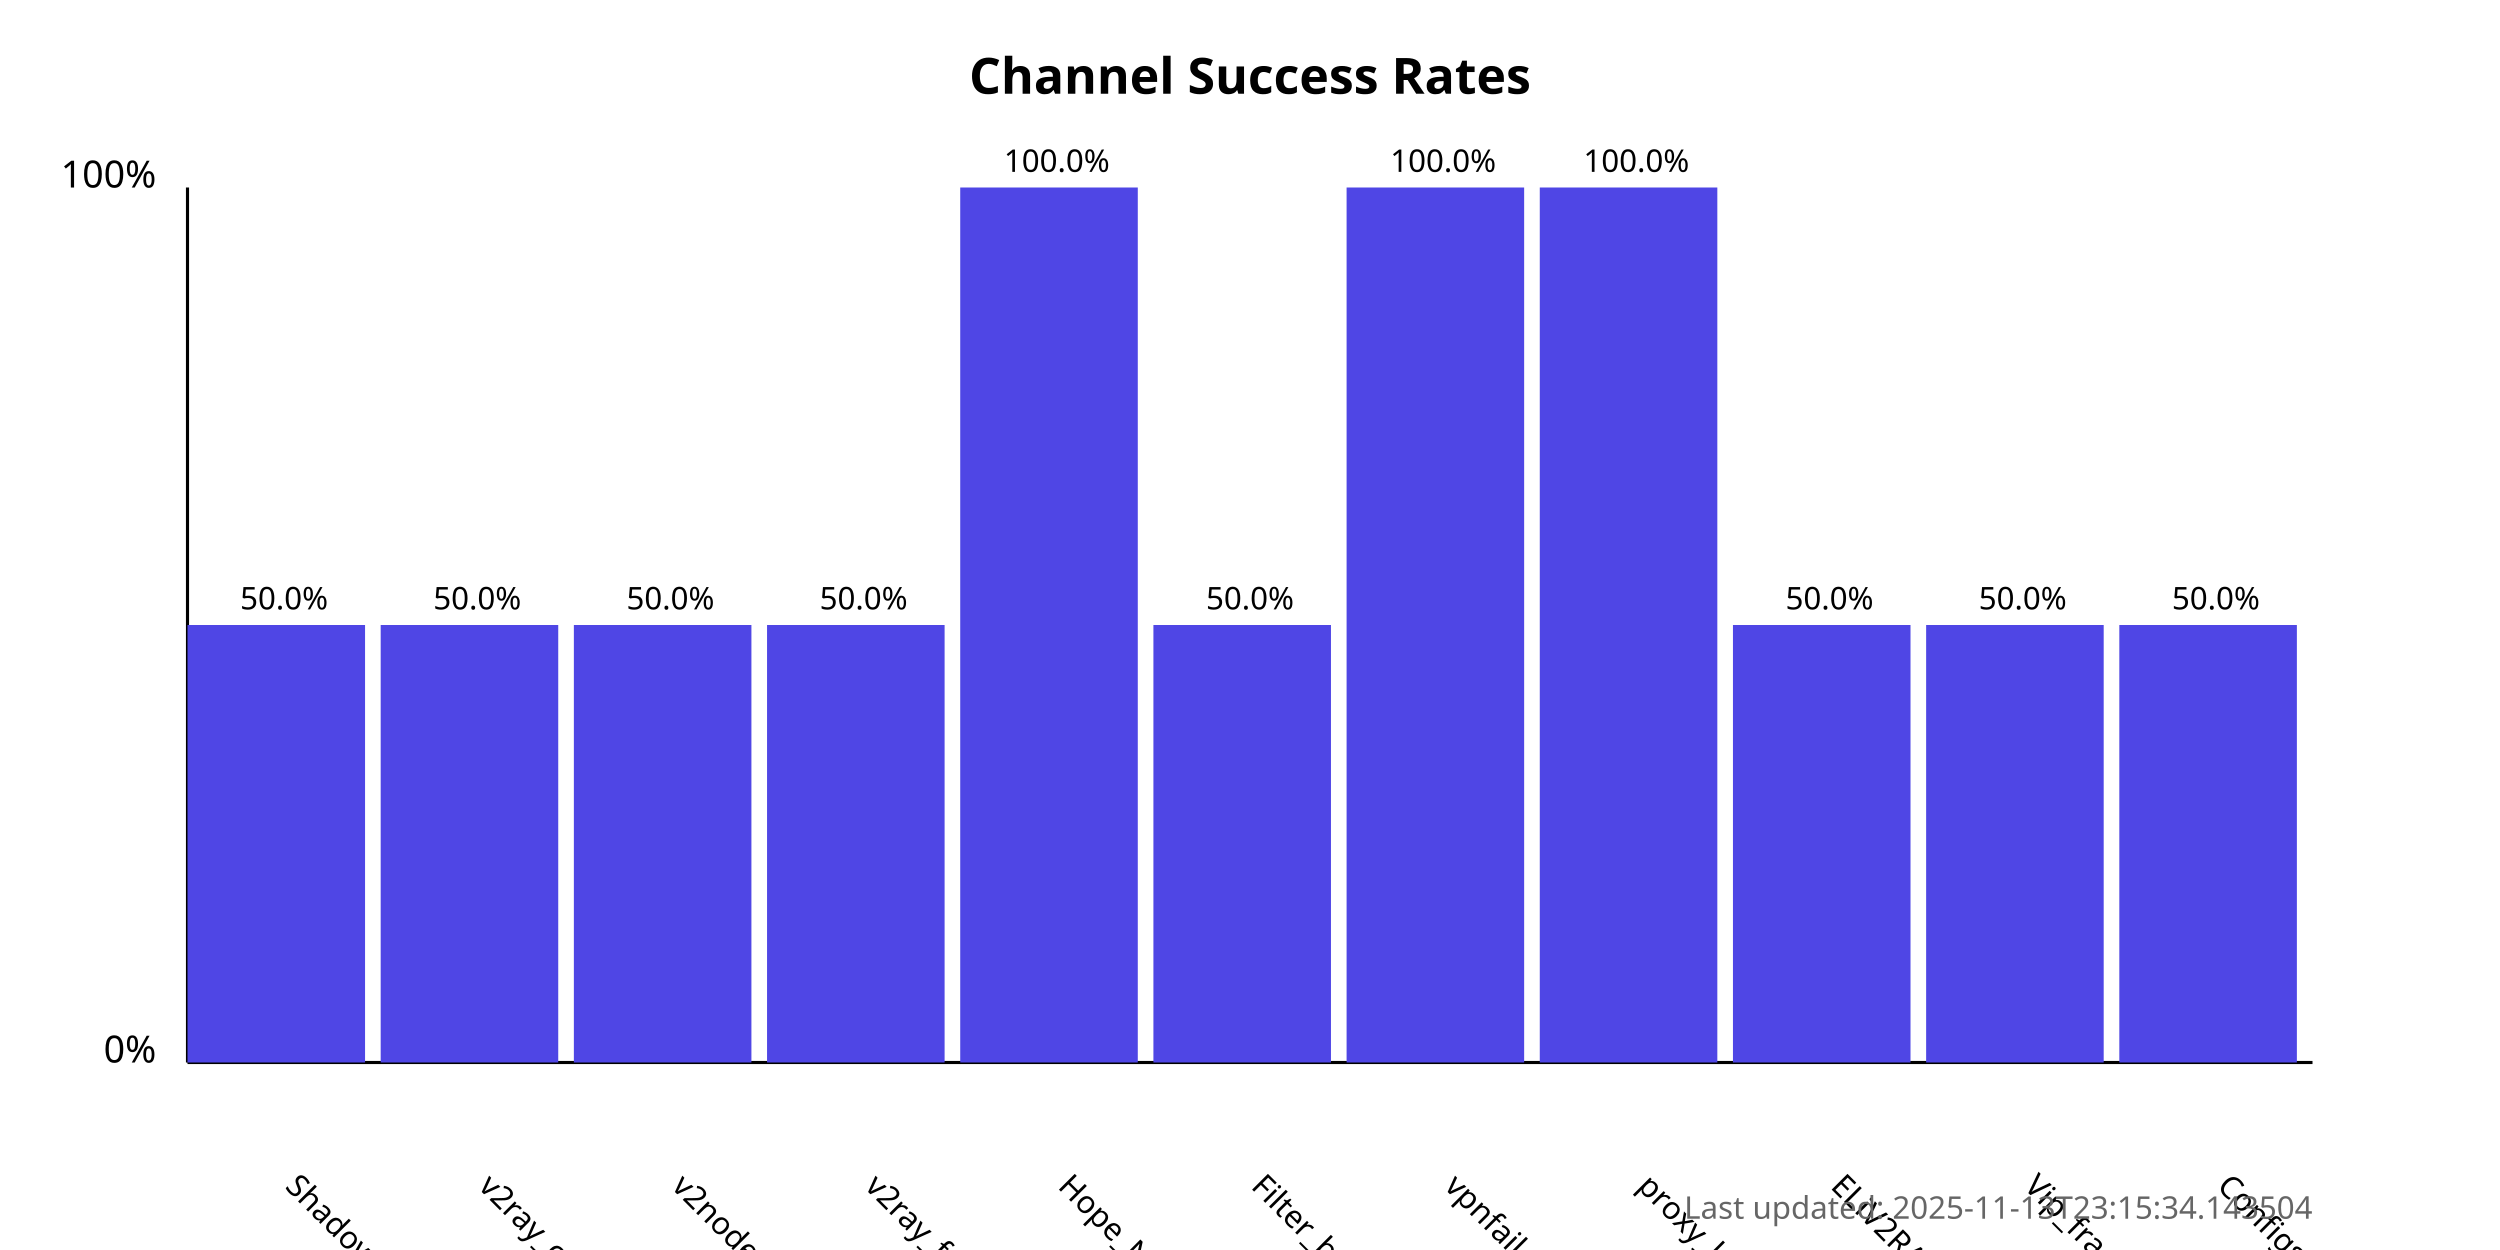
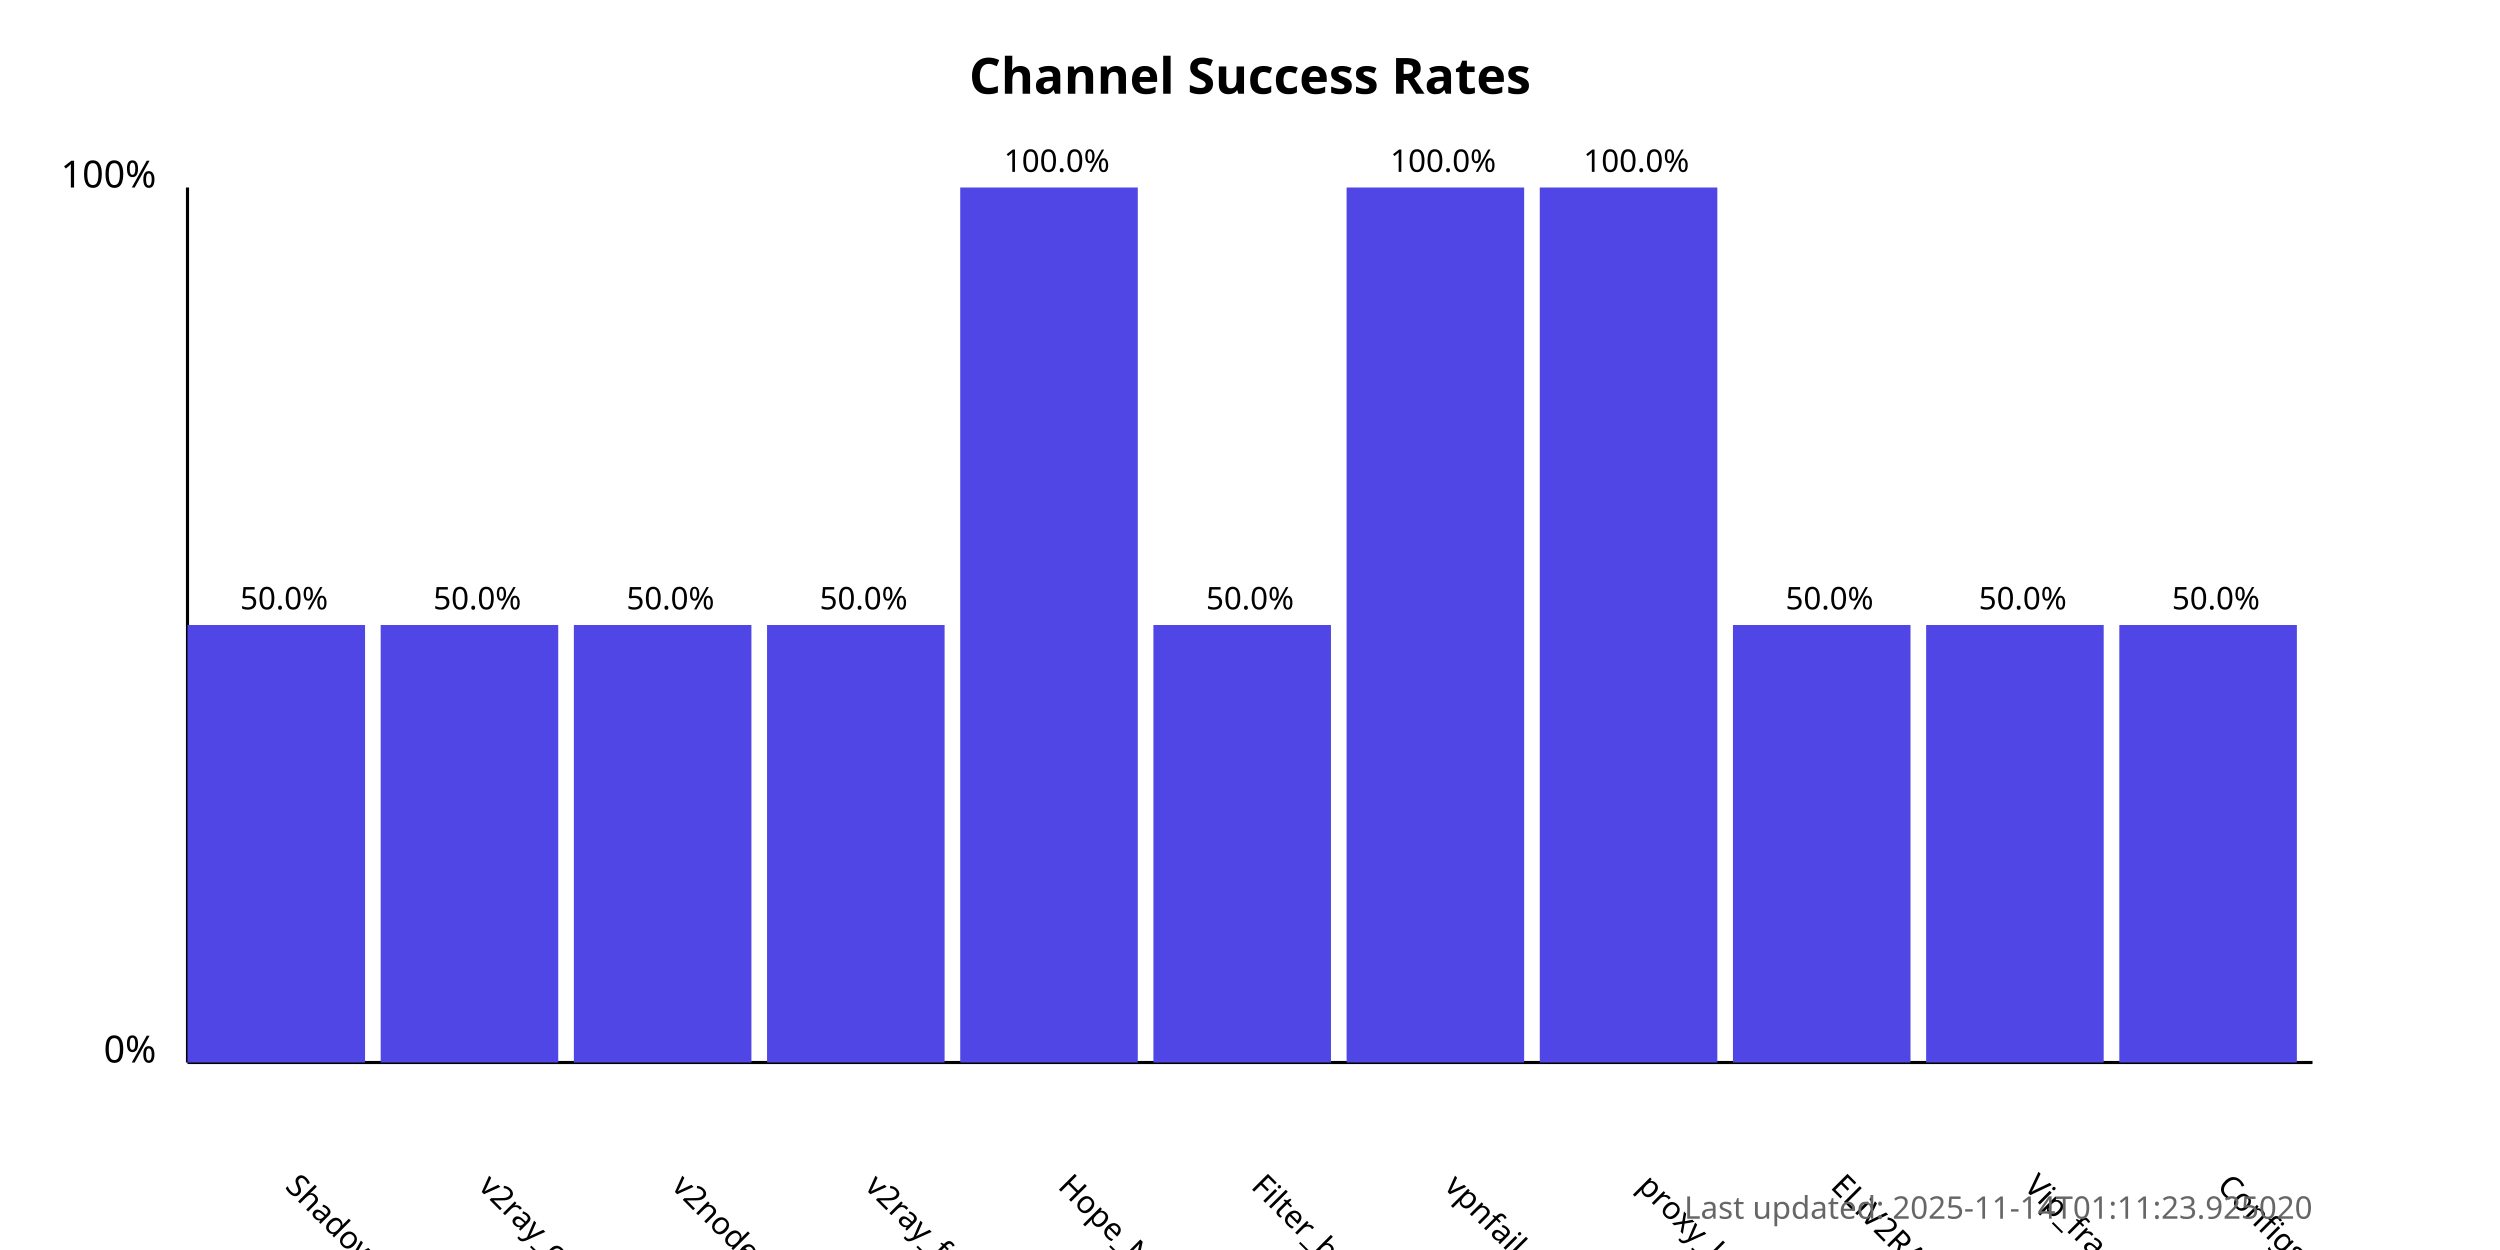
<svg xmlns="http://www.w3.org/2000/svg" width="800" height="400">
  <style>
            .chart-title { font: bold 16px sans-serif; }
            .axis-label { font: 12px sans-serif; }
            .tick-label { font: 10px sans-serif; }
            .bar { fill: #4f46e5; }
            .bar:hover { fill: #6366f1; }
            .timestamp { font: 10px sans-serif; fill: #666; }
        </style>
  <text x="400.0" y="30" text-anchor="middle" class="chart-title">
            Channel Success Rates
        </text>
  <line x1="60" y1="340" x2="60" y2="60" stroke="black" stroke-width="1" />
  <line x1="60" y1="340" x2="740" y2="340" stroke="black" stroke-width="1" />
  <text x="50" y="340" text-anchor="end" class="axis-label">0%</text>
  <text x="50" y="60" text-anchor="end" class="axis-label">100%</text>
  <g>
    <rect x="60" y="200.0" width="56.818" height="140.0" class="bar" />
    <text x="90.909" y="380" transform="rotate(45, 90.90909, 380)" text-anchor="start" class="tick-label">
                ShadowProxy66
            </text>
    <text x="90.909" y="195.0" text-anchor="middle" class="tick-label">
                50.0%
            </text>
  </g>
  <g>
    <rect x="121.818" y="200.0" width="56.818" height="140.0" class="bar" />
    <text x="152.727" y="380" transform="rotate(45, 152.7273, 380)" text-anchor="start" class="tick-label">
                v2ray_configs_pool
            </text>
    <text x="152.727" y="195.0" text-anchor="middle" class="tick-label">
                50.0%
            </text>
  </g>
  <g>
    <rect x="183.636" y="200.0" width="56.818" height="140.0" class="bar" />
    <text x="214.545" y="380" transform="rotate(45, 214.5455, 380)" text-anchor="start" class="tick-label">
                v2nodes
            </text>
    <text x="214.545" y="195.0" text-anchor="middle" class="tick-label">
                50.0%
            </text>
  </g>
  <g>
    <rect x="245.455" y="200.0" width="56.818" height="140.0" class="bar" />
    <text x="276.364" y="380" transform="rotate(45, 276.3636, 380)" text-anchor="start" class="tick-label">
                v2ray_free_conf
            </text>
    <text x="276.364" y="195.0" text-anchor="middle" class="tick-label">
                50.0%
            </text>
  </g>
  <g>
    <rect x="307.273" y="60.0" width="56.818" height="280.0" class="bar" />
    <text x="338.182" y="380" transform="rotate(45, 338.1818, 380)" text-anchor="start" class="tick-label">
                Hope_Net
            </text>
    <text x="338.182" y="55.0" text-anchor="middle" class="tick-label">
                100.0%
            </text>
  </g>
  <g>
    <rect x="369.091" y="200.0" width="56.818" height="140.0" class="bar" />
    <text x="400.0" y="380" transform="rotate(45, 400.0, 380)" text-anchor="start" class="tick-label">
                Filter_breaker
            </text>
    <text x="400.0" y="195.0" text-anchor="middle" class="tick-label">
                50.0%
            </text>
  </g>
  <g>
    <rect x="430.909" y="60.0" width="56.818" height="280.0" class="bar" />
    <text x="461.818" y="380" transform="rotate(45, 461.8182, 380)" text-anchor="start" class="tick-label">
                vpnfail_vless
            </text>
    <text x="461.818" y="55.0" text-anchor="middle" class="tick-label">
                100.0%
            </text>
  </g>
  <g>
    <rect x="492.727" y="60.0" width="56.818" height="280.0" class="bar" />
    <text x="523.636" y="380" transform="rotate(45, 523.6364, 380)" text-anchor="start" class="tick-label">
                proxy_kafee
            </text>
    <text x="523.636" y="55.0" text-anchor="middle" class="tick-label">
                100.0%
            </text>
  </g>
  <g>
    <rect x="554.545" y="200.0" width="56.818" height="140.0" class="bar" />
    <text x="585.455" y="380" transform="rotate(45, 585.4545, 380)" text-anchor="start" class="tick-label">
                ELiV2RAY
            </text>
    <text x="585.455" y="195.0" text-anchor="middle" class="tick-label">
                50.0%
            </text>
  </g>
  <g>
    <rect x="616.364" y="200.0" width="56.818" height="140.0" class="bar" />
    <text x="647.273" y="380" transform="rotate(45, 647.2727, 380)" text-anchor="start" class="tick-label">
                Vip_fragment_v2ray
            </text>
    <text x="647.273" y="195.0" text-anchor="middle" class="tick-label">
                50.0%
            </text>
  </g>
  <g>
    <rect x="678.182" y="200.0" width="56.818" height="140.0" class="bar" />
    <text x="709.091" y="380" transform="rotate(45, 709.0909, 380)" text-anchor="start" class="tick-label">
                ConfigsHubPlus
            </text>
    <text x="709.091" y="195.0" text-anchor="middle" class="tick-label">
                50.0%
            </text>
  </g>
  <text x="740" y="390" text-anchor="end" class="timestamp">
-             Last updated: 2025-11-13T23:15:34.143504
+             Last updated: 2025-11-14T01:11:23.925020
        </text>
</svg>
